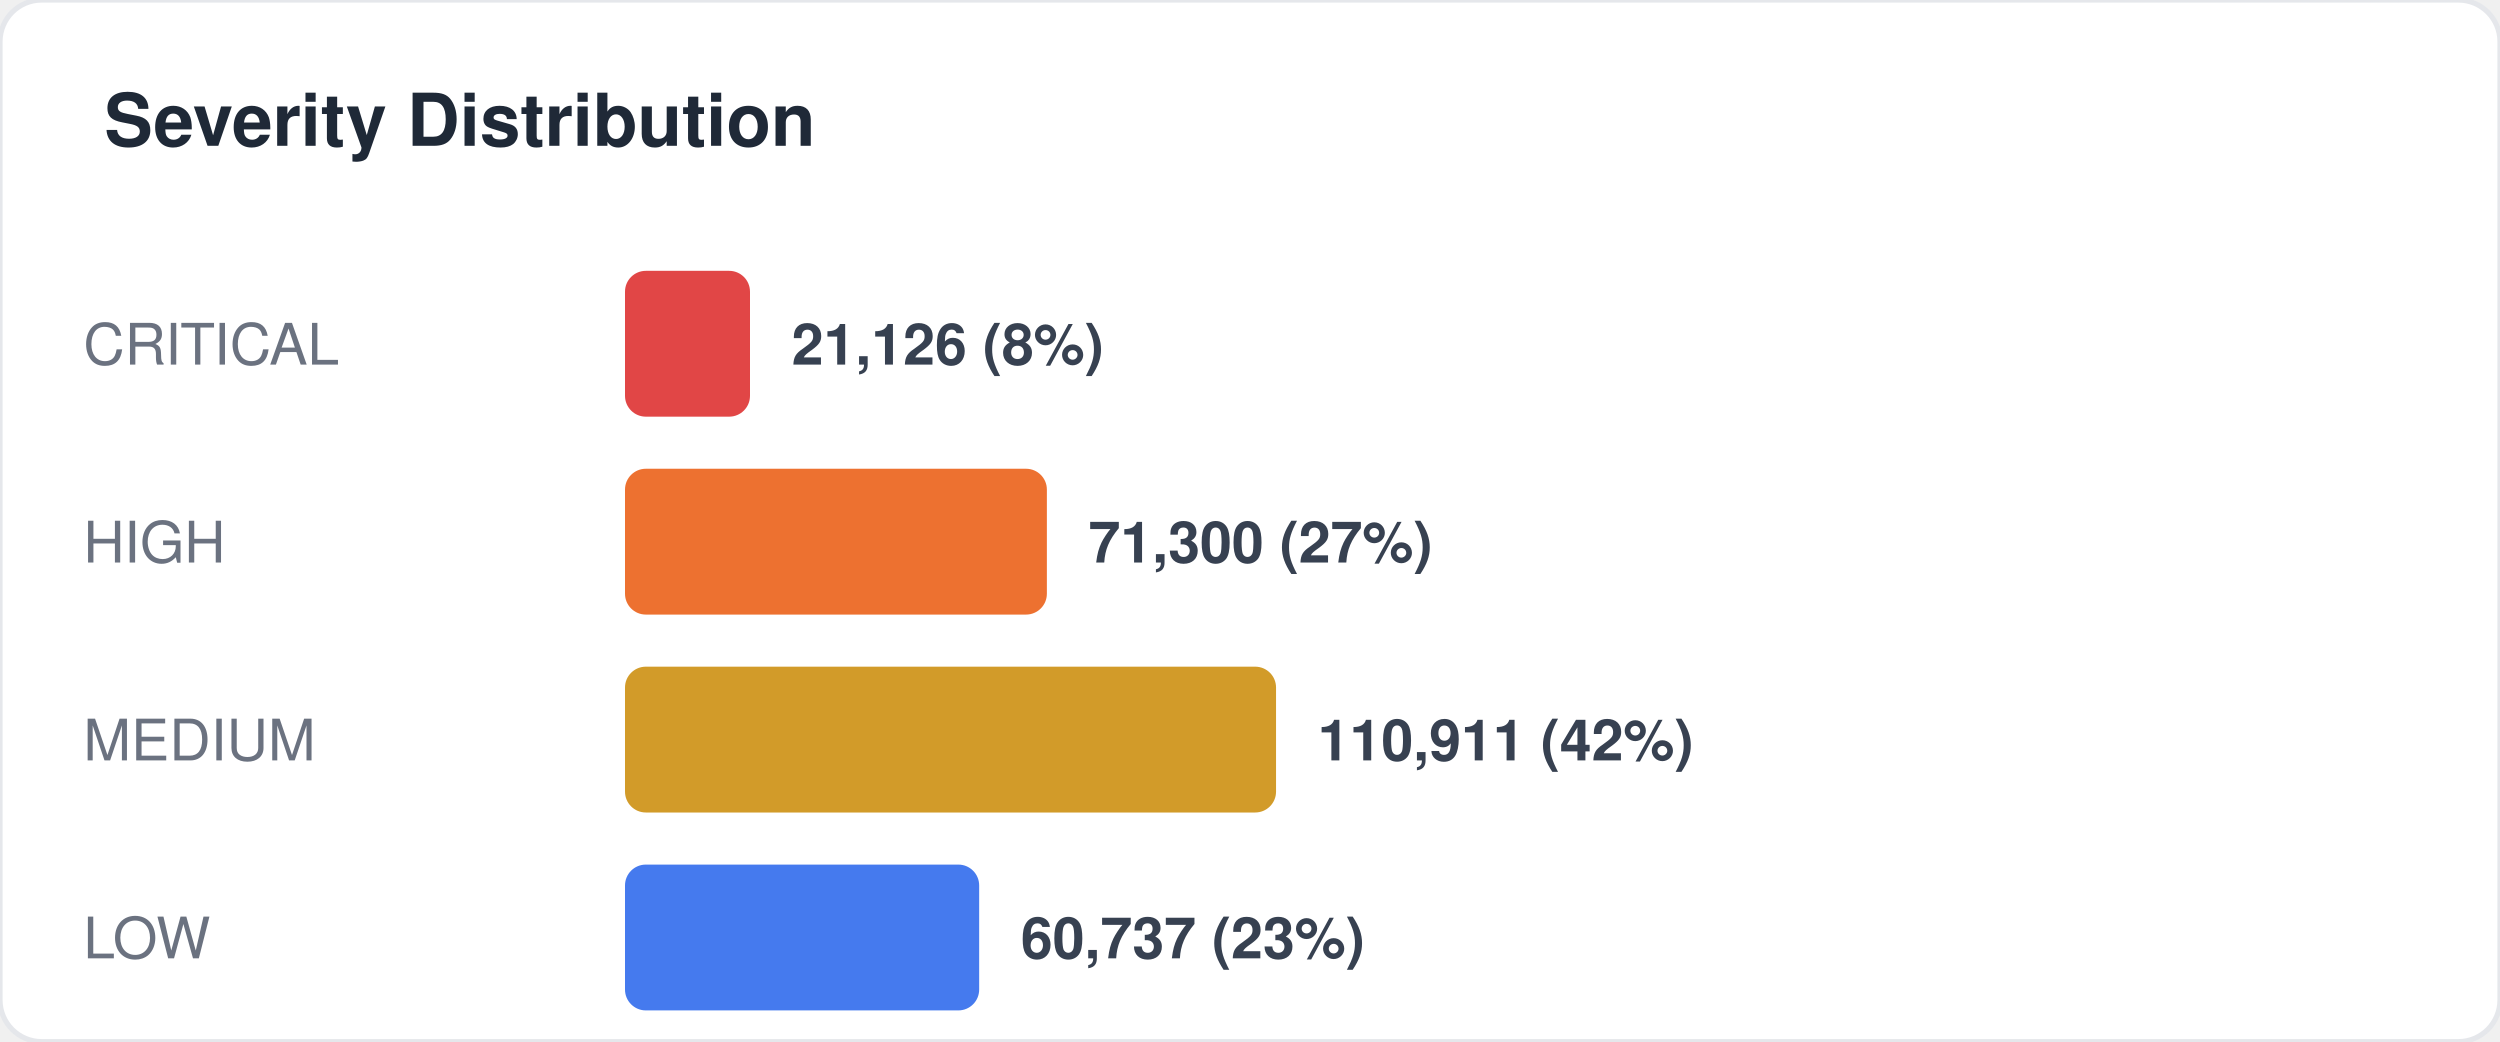
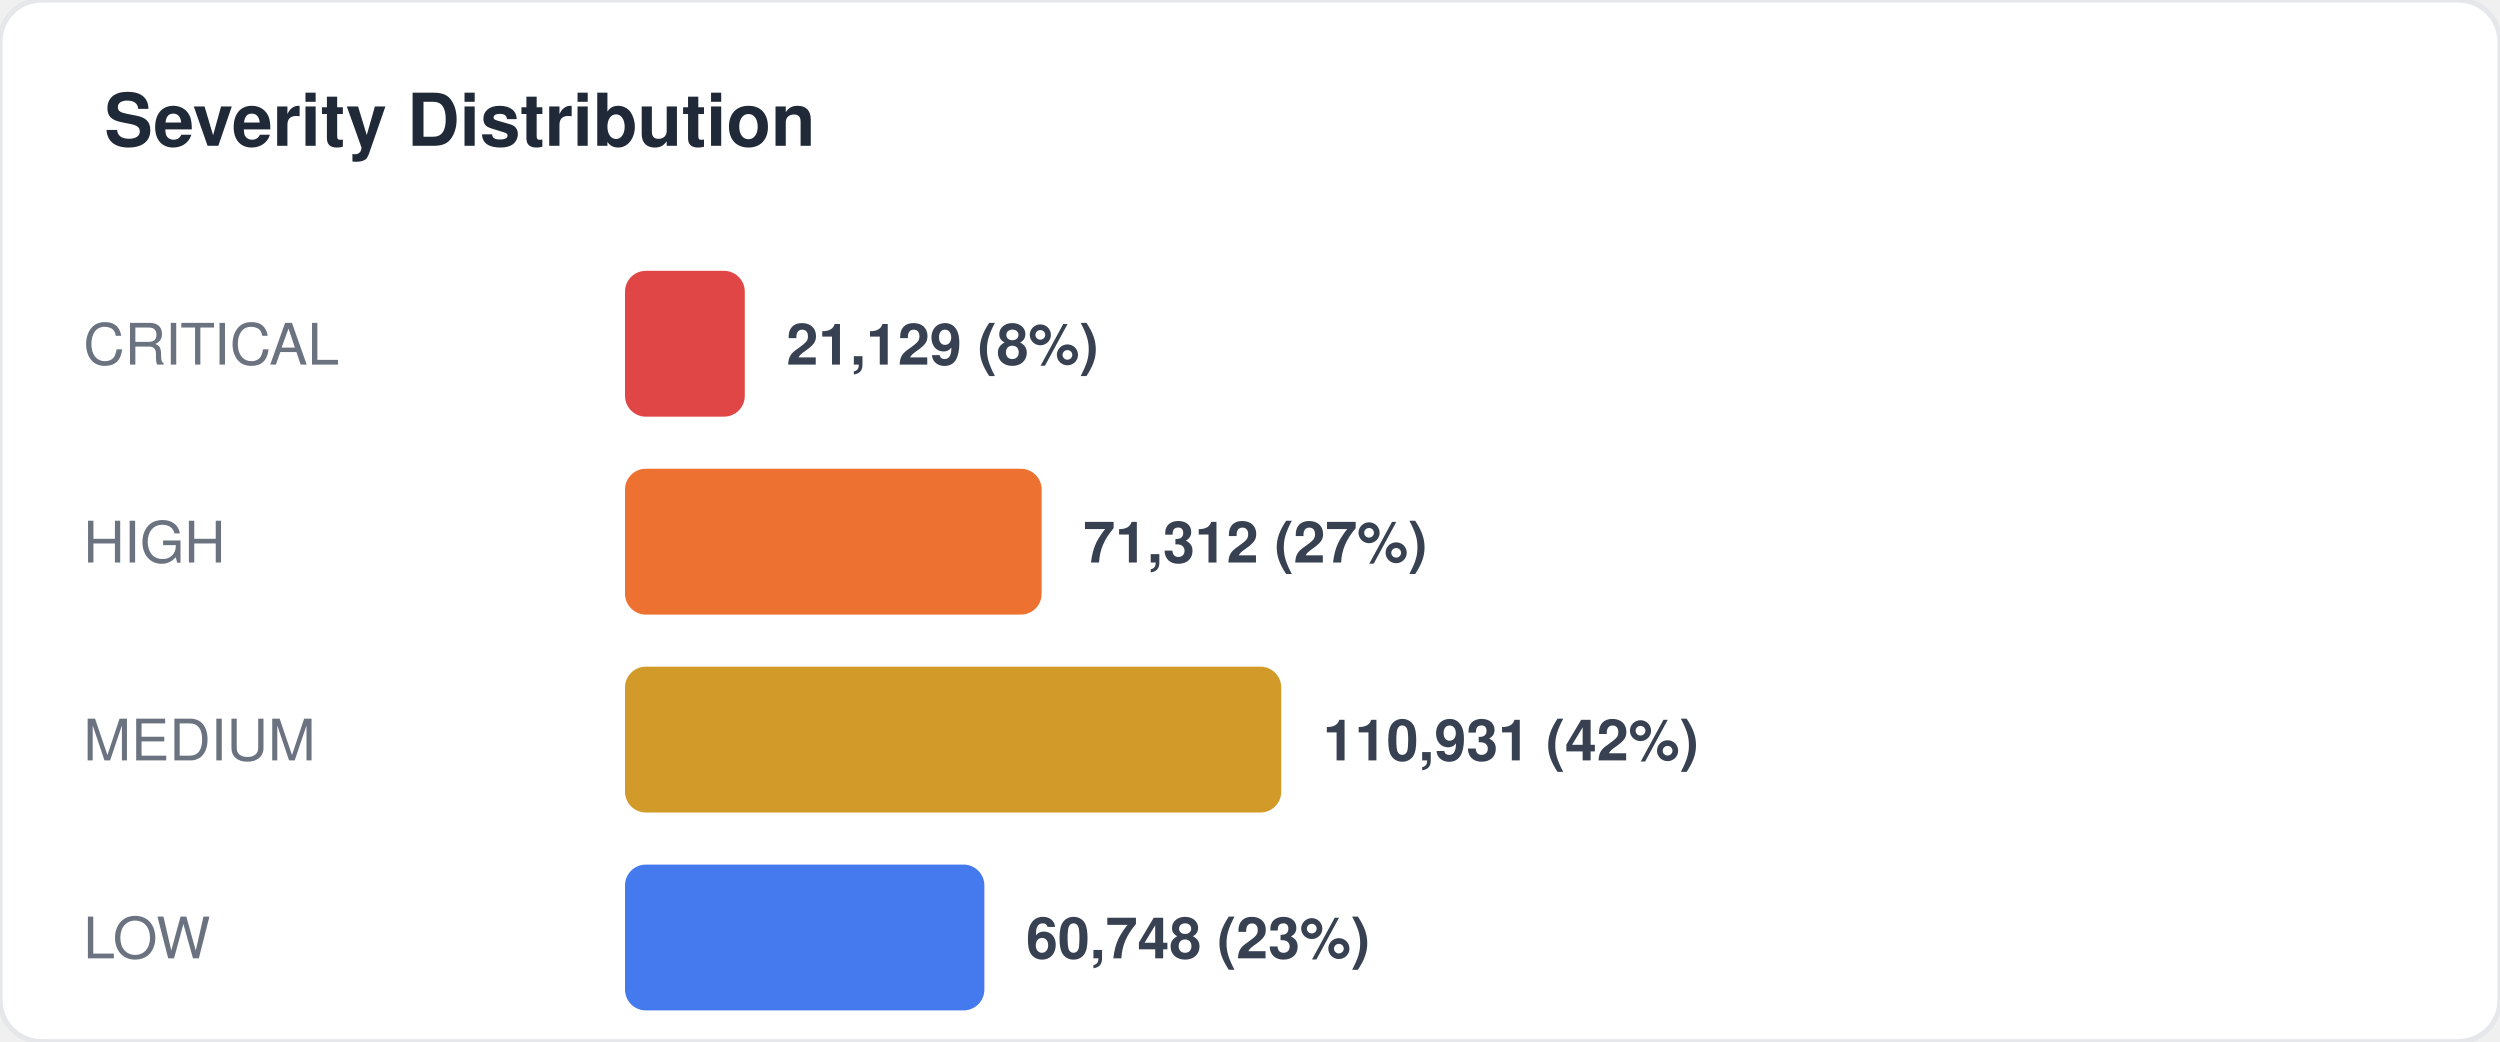
<svg xmlns="http://www.w3.org/2000/svg" width="480" height="200" viewBox="0 0 480 200" fill="none">
  <style>
  text { font-family: -apple-system, BlinkMacSystemFont, "Segoe UI", Helvetica, Arial, sans-serif; }
  .title { font-size: 14px; font-weight: 700; fill: #1f2937; }
  .label { font-size: 11px; fill: #6b7280; }
  .value { font-size: 11px; font-weight: 600; fill: #374151; }
  .big-number { font-size: 28px; font-weight: 800; fill: #111827; }
  .sub { font-size: 10px; fill: #9ca3af; }
</style>
  <rect width="480" height="200" rx="8" fill="#ffffff" stroke="#e5e7eb" stroke-width="1" />
  <text x="20" y="28" class="title">Severity Distribution</text>
  <text x="16" y="70" class="label">CRITICAL</text>
-   <rect x="120" y="52" width="24" height="28" rx="4" fill="#dc2626" opacity="0.85" />
-   <text x="152" y="70" class="value">21,126 (8%)</text>
+   <rect x="120" y="52" width="23" height="28" rx="4" fill="#dc2626" opacity="0.85" />
+   <text x="151" y="70" class="value">21,129 (8%)</text>
  <text x="16" y="108" class="label">HIGH</text>
-   <rect x="120" y="90" width="81" height="28" rx="4" fill="#ea580c" opacity="0.85" />
-   <text x="209" y="108" class="value">71,300 (27%)</text>
+   <rect x="120" y="90" width="80" height="28" rx="4" fill="#ea580c" opacity="0.85" />
+   <text x="208" y="108" class="value">71,312 (27%)</text>
  <text x="16" y="146" class="label">MEDIUM</text>
-   <rect x="120" y="128" width="125" height="28" rx="4" fill="#ca8a04" opacity="0.85" />
-   <text x="253" y="146" class="value">110,911 (42%)</text>
+   <rect x="120" y="128" width="126" height="28" rx="4" fill="#ca8a04" opacity="0.85" />
+   <text x="254" y="146" class="value">110,931 (42%)</text>
  <text x="16" y="184" class="label">LOW</text>
-   <rect x="120" y="166" width="68" height="28" rx="4" fill="#2563eb" opacity="0.85" />
-   <text x="196" y="184" class="value">60,737 (23%)</text>
+   <rect x="120" y="166" width="69" height="28" rx="4" fill="#2563eb" opacity="0.85" />
+   <text x="197" y="184" class="value">60,748 (23%)</text>
</svg>
